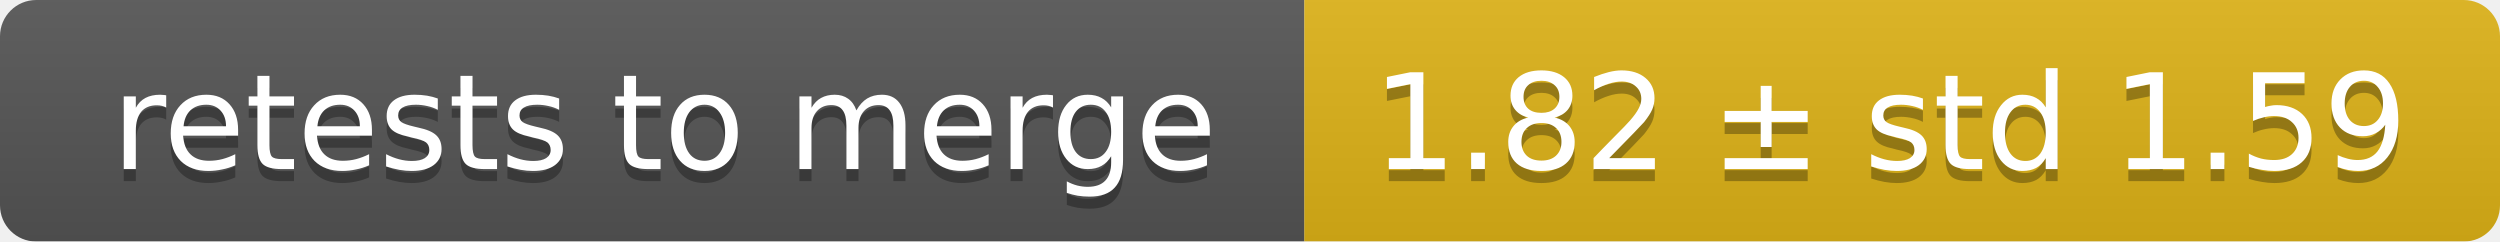
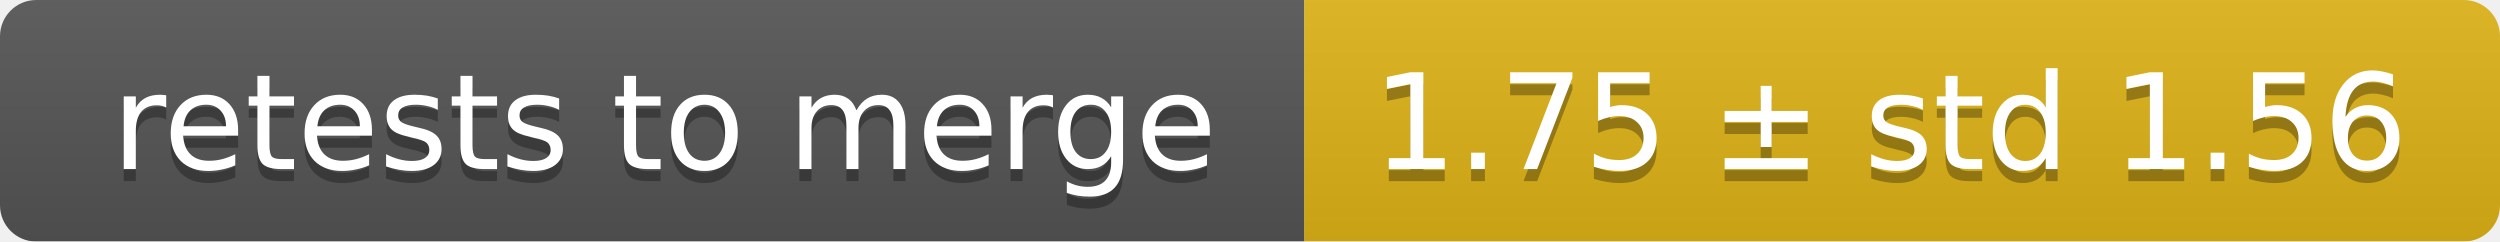
<svg xmlns="http://www.w3.org/2000/svg" width="207" height="20">
  <linearGradient id="smooth" x2="0" y2="100%">
    <stop offset="0" stop-color="#bbb" stop-opacity=".1" />
    <stop offset="1" stop-opacity=".1" />
  </linearGradient>
  <mask id="round">
    <rect width="207" height="20" rx="3" fill="#fff" />
  </mask>
  <g mask="url(#round)">
    <rect width="108" height="20" fill="#555" />
    <rect x="108" width="99" height="20" fill="#dfb317" />
    <rect width="207" height="20" fill="url(#smooth)" />
  </g>
  <g fill="#fff" text-anchor="middle" font-family="DejaVu Sans,Verdana,Geneva,sans-serif" font-size="11">
    <text x="55" y="15" fill="#010101" fill-opacity=".3">retests to merge</text>
    <text x="55" y="14">retests to merge</text>
-     <text x="156.5" y="15" fill="#010101" fill-opacity=".3">1.82 ± std 1.59</text>
-     <text x="156.5" y="14">1.82 ± std 1.59</text>
+     <text x="156.5" y="15" fill="#010101" fill-opacity=".3">1.75 ± std 1.56</text>
+     <text x="156.5" y="14">1.75 ± std 1.56</text>
  </g>
</svg>
